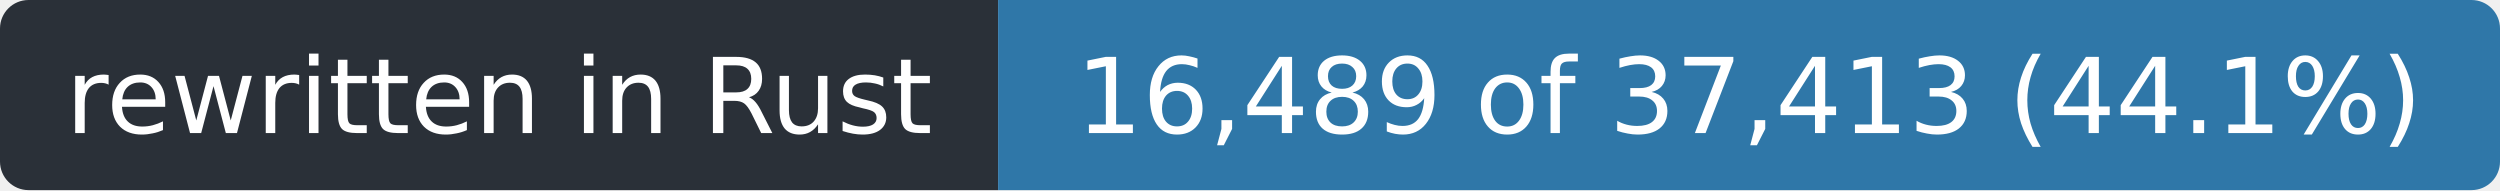
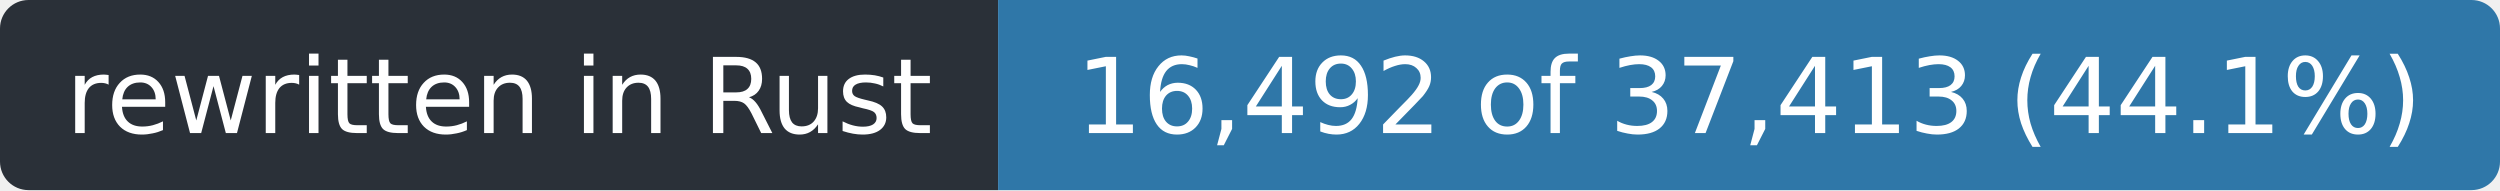
- <svg xmlns="http://www.w3.org/2000/svg" width="263" height="20" role="img" aria-label="rewritten in Rust: 16,489 of 37,413 (44.1%)">
+ <svg xmlns="http://www.w3.org/2000/svg" width="263" height="20" role="img" aria-label="rewritten in Rust: 16,492 of 37,413 (44.1%)">
  <clipPath id="r">
    <rect width="263" height="20" rx="3" />
  </clipPath>
  <g clip-path="url(#r)">
    <rect width="105" height="20" fill="#2a3038" />
    <rect x="105" width="158" height="20" fill="#2f77a8" />
  </g>
  <g fill="#fff" font-family="Verdana,Geneva,DejaVu Sans,sans-serif" font-size="11" text-anchor="middle">
    <text x="52.5" y="14" textLength="93">rewritten in Rust</text>
-     <text x="184.0" y="14" textLength="146">16,489 of 37,413 (44.1%)</text>
+     <text x="184.0" y="14" textLength="146">16,492 of 37,413 (44.1%)</text>
  </g>
</svg>
